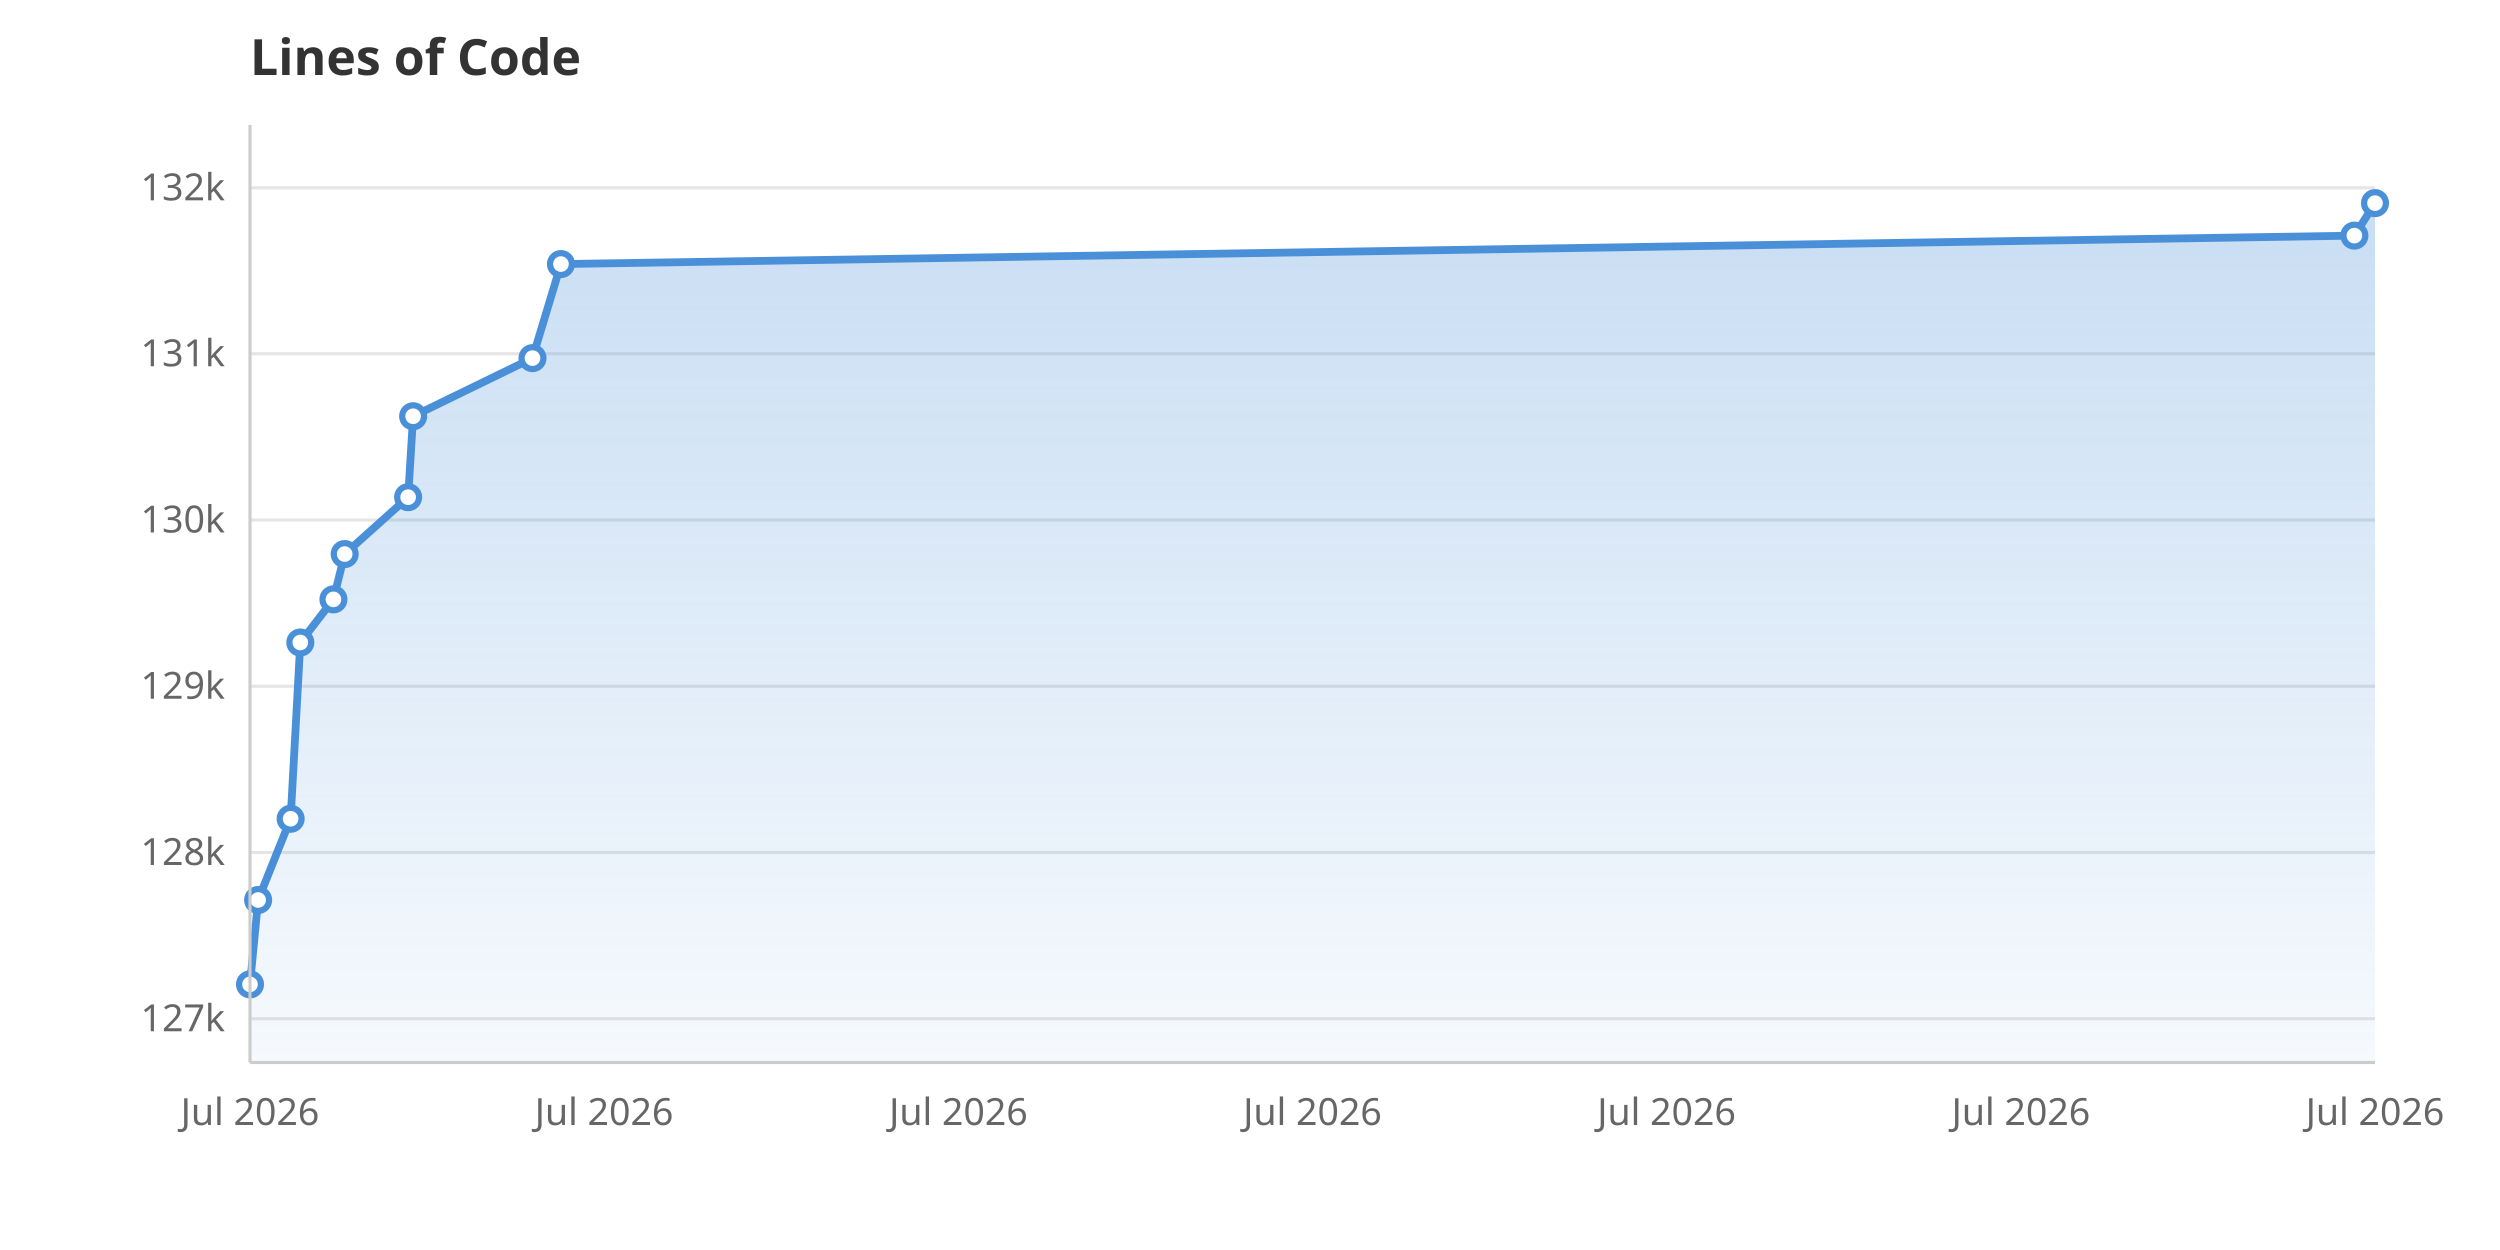
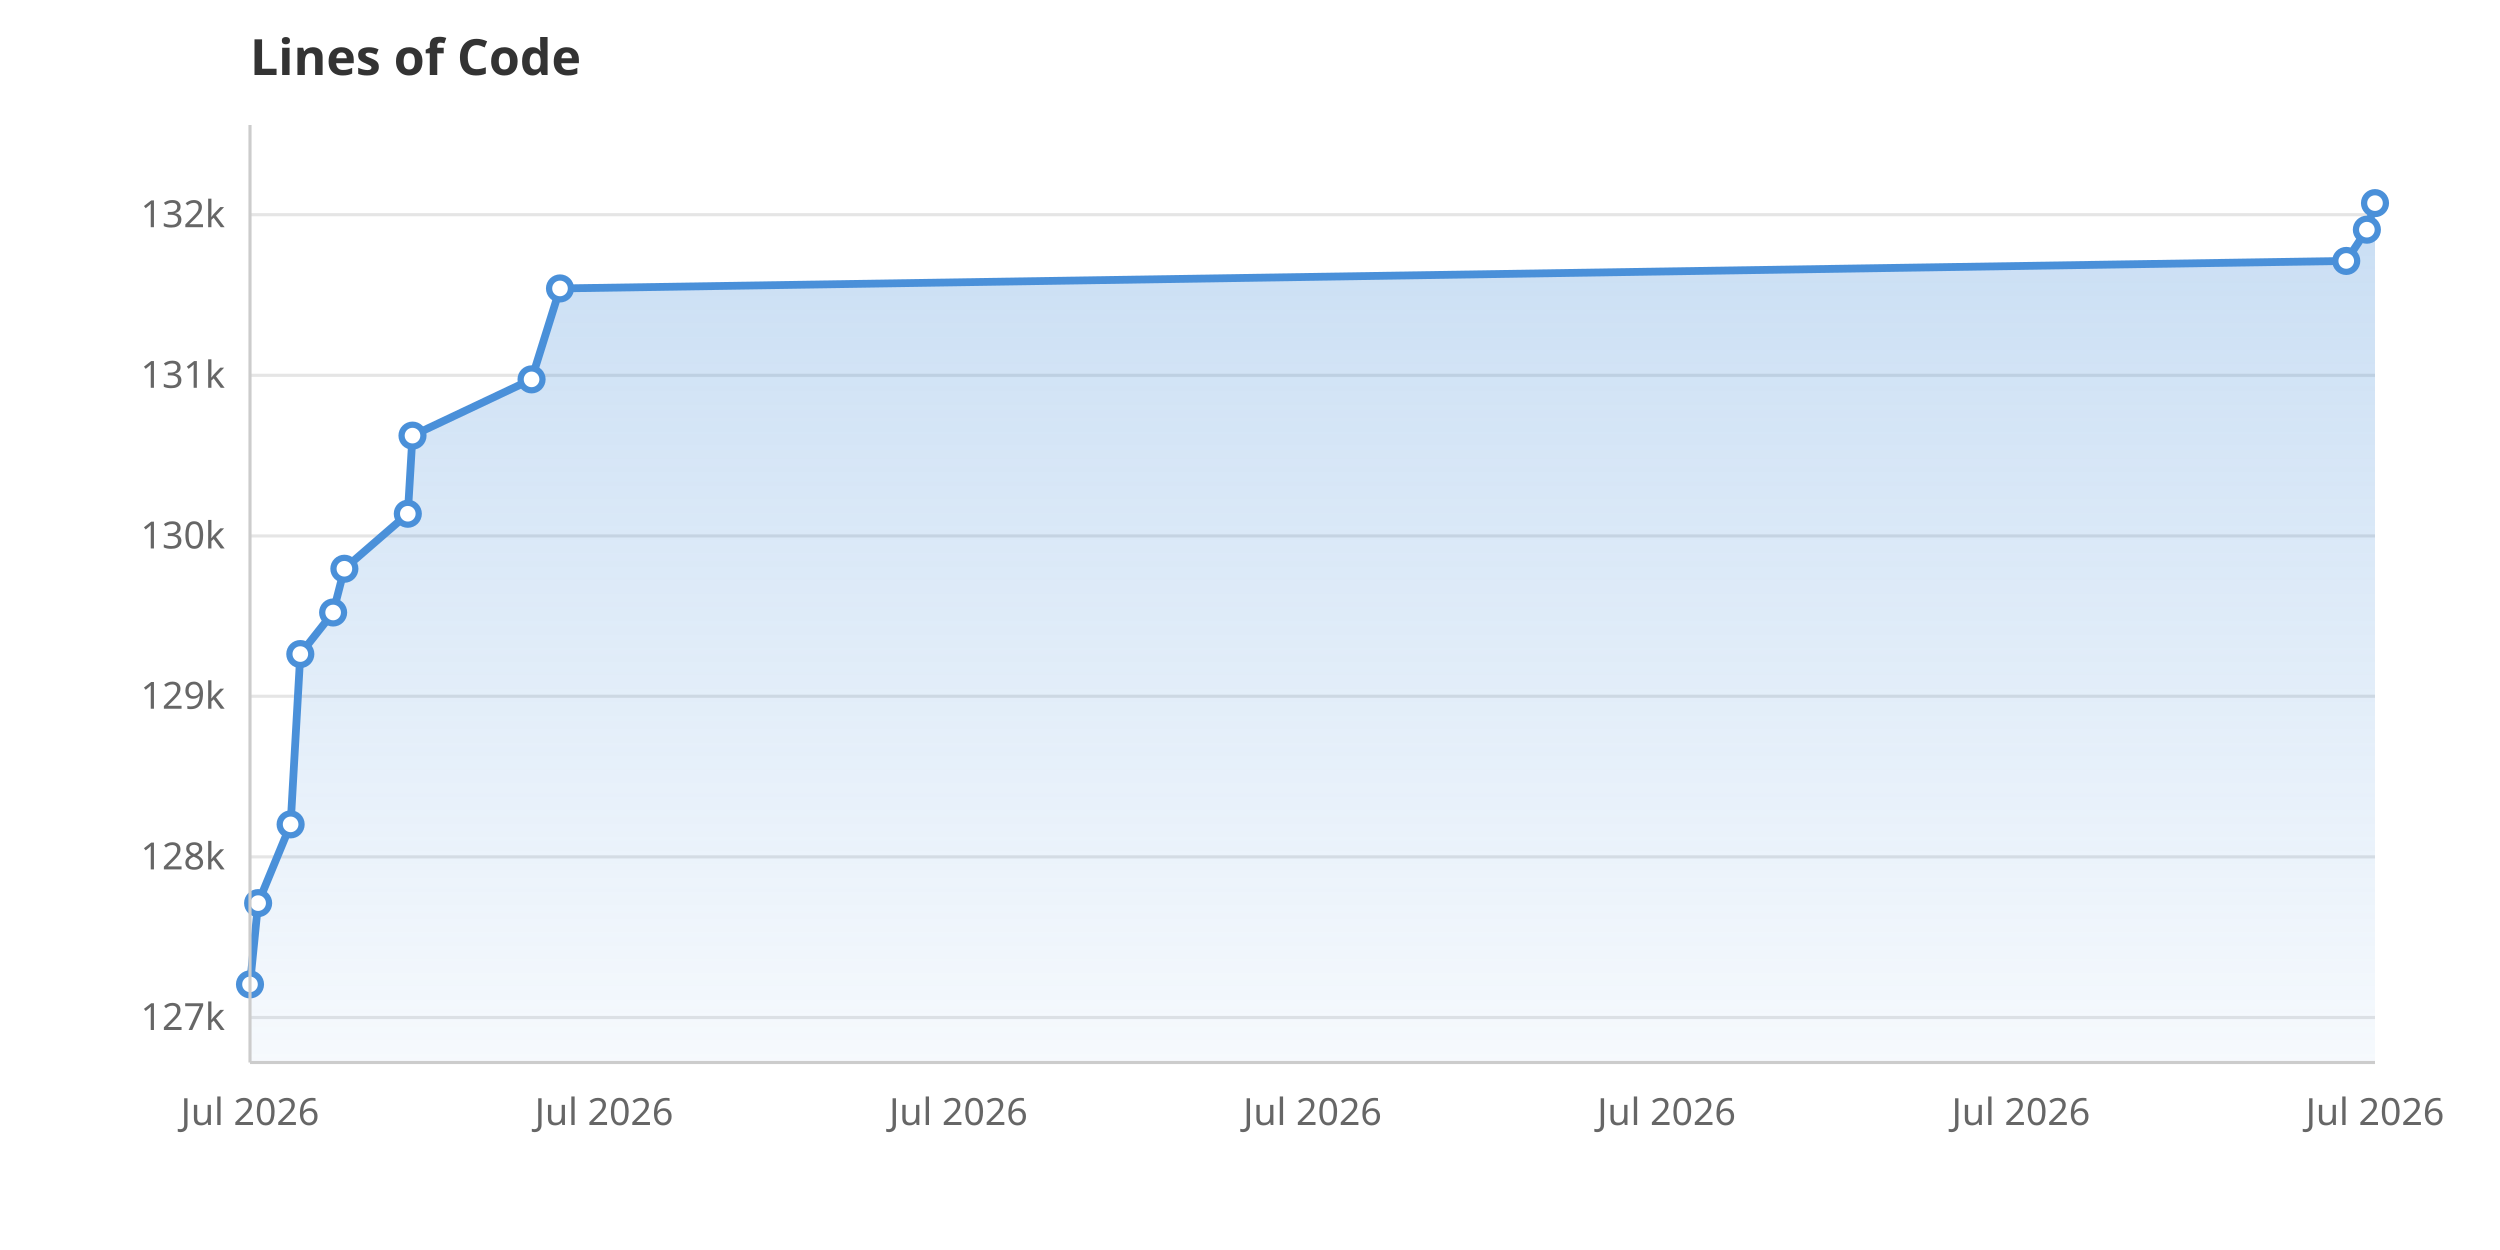
<svg xmlns="http://www.w3.org/2000/svg" viewBox="0 0 800 400" width="800" height="400">
  <rect width="800" height="400" fill="white" />
  <defs>
    <linearGradient id="areaGrad" x1="0" y1="0" x2="0" y2="1">
      <stop offset="0%" stop-color="#4A90D9" stop-opacity="0.3" />
      <stop offset="100%" stop-color="#4A90D9" stop-opacity="0.05" />
    </linearGradient>
  </defs>
-   <line x1="80" y1="326.0" x2="760" y2="326.0" stroke="#E5E5E5" stroke-width="1" />
-   <text x="72" y="330.0" text-anchor="end" font-family="system-ui, sans-serif" font-size="12" fill="#666">127k</text>
-   <line x1="80" y1="272.8" x2="760" y2="272.8" stroke="#E5E5E5" stroke-width="1" />
-   <text x="72" y="276.8" text-anchor="end" font-family="system-ui, sans-serif" font-size="12" fill="#666">128k</text>
-   <line x1="80" y1="219.6" x2="760" y2="219.6" stroke="#E5E5E5" stroke-width="1" />
-   <text x="72" y="223.6" text-anchor="end" font-family="system-ui, sans-serif" font-size="12" fill="#666">129k</text>
-   <line x1="80" y1="166.4" x2="760" y2="166.4" stroke="#E5E5E5" stroke-width="1" />
-   <text x="72" y="170.4" text-anchor="end" font-family="system-ui, sans-serif" font-size="12" fill="#666">130k</text>
-   <line x1="80" y1="113.2" x2="760" y2="113.2" stroke="#E5E5E5" stroke-width="1" />
-   <text x="72" y="117.2" text-anchor="end" font-family="system-ui, sans-serif" font-size="12" fill="#666">131k</text>
-   <line x1="80" y1="60.1" x2="760" y2="60.1" stroke="#E5E5E5" stroke-width="1" />
-   <text x="72" y="64.1" text-anchor="end" font-family="system-ui, sans-serif" font-size="12" fill="#666">132k</text>
+   <line x1="80" y1="325.6" x2="760" y2="325.6" stroke="#E5E5E5" stroke-width="1" />
+   <text x="72" y="329.6" text-anchor="end" font-family="system-ui, sans-serif" font-size="12" fill="#666">127k</text>
+   <line x1="80" y1="274.2" x2="760" y2="274.2" stroke="#E5E5E5" stroke-width="1" />
+   <text x="72" y="278.2" text-anchor="end" font-family="system-ui, sans-serif" font-size="12" fill="#666">128k</text>
+   <line x1="80" y1="222.8" x2="760" y2="222.8" stroke="#E5E5E5" stroke-width="1" />
+   <text x="72" y="226.8" text-anchor="end" font-family="system-ui, sans-serif" font-size="12" fill="#666">129k</text>
+   <line x1="80" y1="171.5" x2="760" y2="171.5" stroke="#E5E5E5" stroke-width="1" />
+   <text x="72" y="175.5" text-anchor="end" font-family="system-ui, sans-serif" font-size="12" fill="#666">130k</text>
+   <line x1="80" y1="120.1" x2="760" y2="120.1" stroke="#E5E5E5" stroke-width="1" />
+   <text x="72" y="124.1" text-anchor="end" font-family="system-ui, sans-serif" font-size="12" fill="#666">131k</text>
+   <line x1="80" y1="68.7" x2="760" y2="68.7" stroke="#E5E5E5" stroke-width="1" />
+   <text x="72" y="72.7" text-anchor="end" font-family="system-ui, sans-serif" font-size="12" fill="#666">132k</text>
  <text x="80.0" y="360" text-anchor="middle" font-family="system-ui, sans-serif" font-size="12" fill="#666">Jul 2026</text>
  <text x="193.3" y="360" text-anchor="middle" font-family="system-ui, sans-serif" font-size="12" fill="#666">Jul 2026</text>
  <text x="306.7" y="360" text-anchor="middle" font-family="system-ui, sans-serif" font-size="12" fill="#666">Jul 2026</text>
  <text x="420.0" y="360" text-anchor="middle" font-family="system-ui, sans-serif" font-size="12" fill="#666">Jul 2026</text>
  <text x="533.3" y="360" text-anchor="middle" font-family="system-ui, sans-serif" font-size="12" fill="#666">Jul 2026</text>
  <text x="646.7" y="360" text-anchor="middle" font-family="system-ui, sans-serif" font-size="12" fill="#666">Jul 2026</text>
  <text x="760.0" y="360" text-anchor="middle" font-family="system-ui, sans-serif" font-size="12" fill="#666">Jul 2026</text>
-   <path d="M80.0,340.0 L80.0,315.0 L82.6,288.0 L93.0,262.0 L96.1,205.6 L106.7,191.8 L110.3,177.3 L130.6,159.1 L132.2,133.2 L170.4,114.6 L179.5,84.5 L753.4,75.4 L760.0,65.0 L760.0,340.0Z" fill="url(#areaGrad)" />
-   <path d="M80.0,315.0 L82.6,288.0 L93.0,262.0 L96.1,205.6 L106.7,191.8 L110.3,177.3 L130.6,159.1 L132.2,133.2 L170.4,114.6 L179.5,84.5 L753.4,75.4 L760.0,65.0" fill="none" stroke="#4A90D9" stroke-width="2.5" stroke-linejoin="round" stroke-linecap="round" />
+   <path d="M80.0,340.0 L80.0,315.0 L82.6,289.0 L93.0,263.8 L96.1,209.3 L106.6,196.0 L110.2,182.0 L130.5,164.4 L132.0,139.4 L170.1,121.4 L179.2,92.3 L750.8,83.5 L757.4,73.5 L760.0,65.0 L760.0,340.0Z" fill="url(#areaGrad)" />
+   <path d="M80.0,315.0 L82.6,289.0 L93.0,263.8 L96.1,209.3 L106.6,196.0 L110.2,182.0 L130.5,164.4 L132.0,139.4 L170.1,121.4 L179.2,92.3 L750.8,83.5 L757.4,73.5 L760.0,65.0" fill="none" stroke="#4A90D9" stroke-width="2.5" stroke-linejoin="round" stroke-linecap="round" />
  <circle cx="80.0" cy="315.0" r="3.5" fill="white" stroke="#4A90D9" stroke-width="2" />
-   <circle cx="82.6" cy="288.0" r="3.5" fill="white" stroke="#4A90D9" stroke-width="2" />
-   <circle cx="93.0" cy="262.0" r="3.5" fill="white" stroke="#4A90D9" stroke-width="2" />
-   <circle cx="96.1" cy="205.6" r="3.5" fill="white" stroke="#4A90D9" stroke-width="2" />
-   <circle cx="106.7" cy="191.8" r="3.5" fill="white" stroke="#4A90D9" stroke-width="2" />
-   <circle cx="110.3" cy="177.3" r="3.5" fill="white" stroke="#4A90D9" stroke-width="2" />
-   <circle cx="130.6" cy="159.1" r="3.5" fill="white" stroke="#4A90D9" stroke-width="2" />
-   <circle cx="132.2" cy="133.2" r="3.5" fill="white" stroke="#4A90D9" stroke-width="2" />
-   <circle cx="170.4" cy="114.6" r="3.5" fill="white" stroke="#4A90D9" stroke-width="2" />
-   <circle cx="179.5" cy="84.5" r="3.5" fill="white" stroke="#4A90D9" stroke-width="2" />
-   <circle cx="753.4" cy="75.4" r="3.5" fill="white" stroke="#4A90D9" stroke-width="2" />
+   <circle cx="82.6" cy="289.0" r="3.5" fill="white" stroke="#4A90D9" stroke-width="2" />
+   <circle cx="93.0" cy="263.8" r="3.5" fill="white" stroke="#4A90D9" stroke-width="2" />
+   <circle cx="96.1" cy="209.3" r="3.5" fill="white" stroke="#4A90D9" stroke-width="2" />
+   <circle cx="106.6" cy="196.0" r="3.5" fill="white" stroke="#4A90D9" stroke-width="2" />
+   <circle cx="110.2" cy="182.0" r="3.5" fill="white" stroke="#4A90D9" stroke-width="2" />
+   <circle cx="130.5" cy="164.4" r="3.5" fill="white" stroke="#4A90D9" stroke-width="2" />
+   <circle cx="132.0" cy="139.4" r="3.5" fill="white" stroke="#4A90D9" stroke-width="2" />
+   <circle cx="170.1" cy="121.4" r="3.5" fill="white" stroke="#4A90D9" stroke-width="2" />
+   <circle cx="179.2" cy="92.3" r="3.5" fill="white" stroke="#4A90D9" stroke-width="2" />
+   <circle cx="750.8" cy="83.5" r="3.5" fill="white" stroke="#4A90D9" stroke-width="2" />
+   <circle cx="757.4" cy="73.5" r="3.5" fill="white" stroke="#4A90D9" stroke-width="2" />
  <circle cx="760.0" cy="65.0" r="3.5" fill="white" stroke="#4A90D9" stroke-width="2" />
  <text x="80" y="24" font-family="system-ui, sans-serif" font-size="16" font-weight="600" fill="#333">Lines of Code</text>
  <line x1="80" y1="40" x2="80" y2="340" stroke="#CCC" stroke-width="1" />
  <line x1="80" y1="340" x2="760" y2="340" stroke="#CCC" stroke-width="1" />
</svg>
